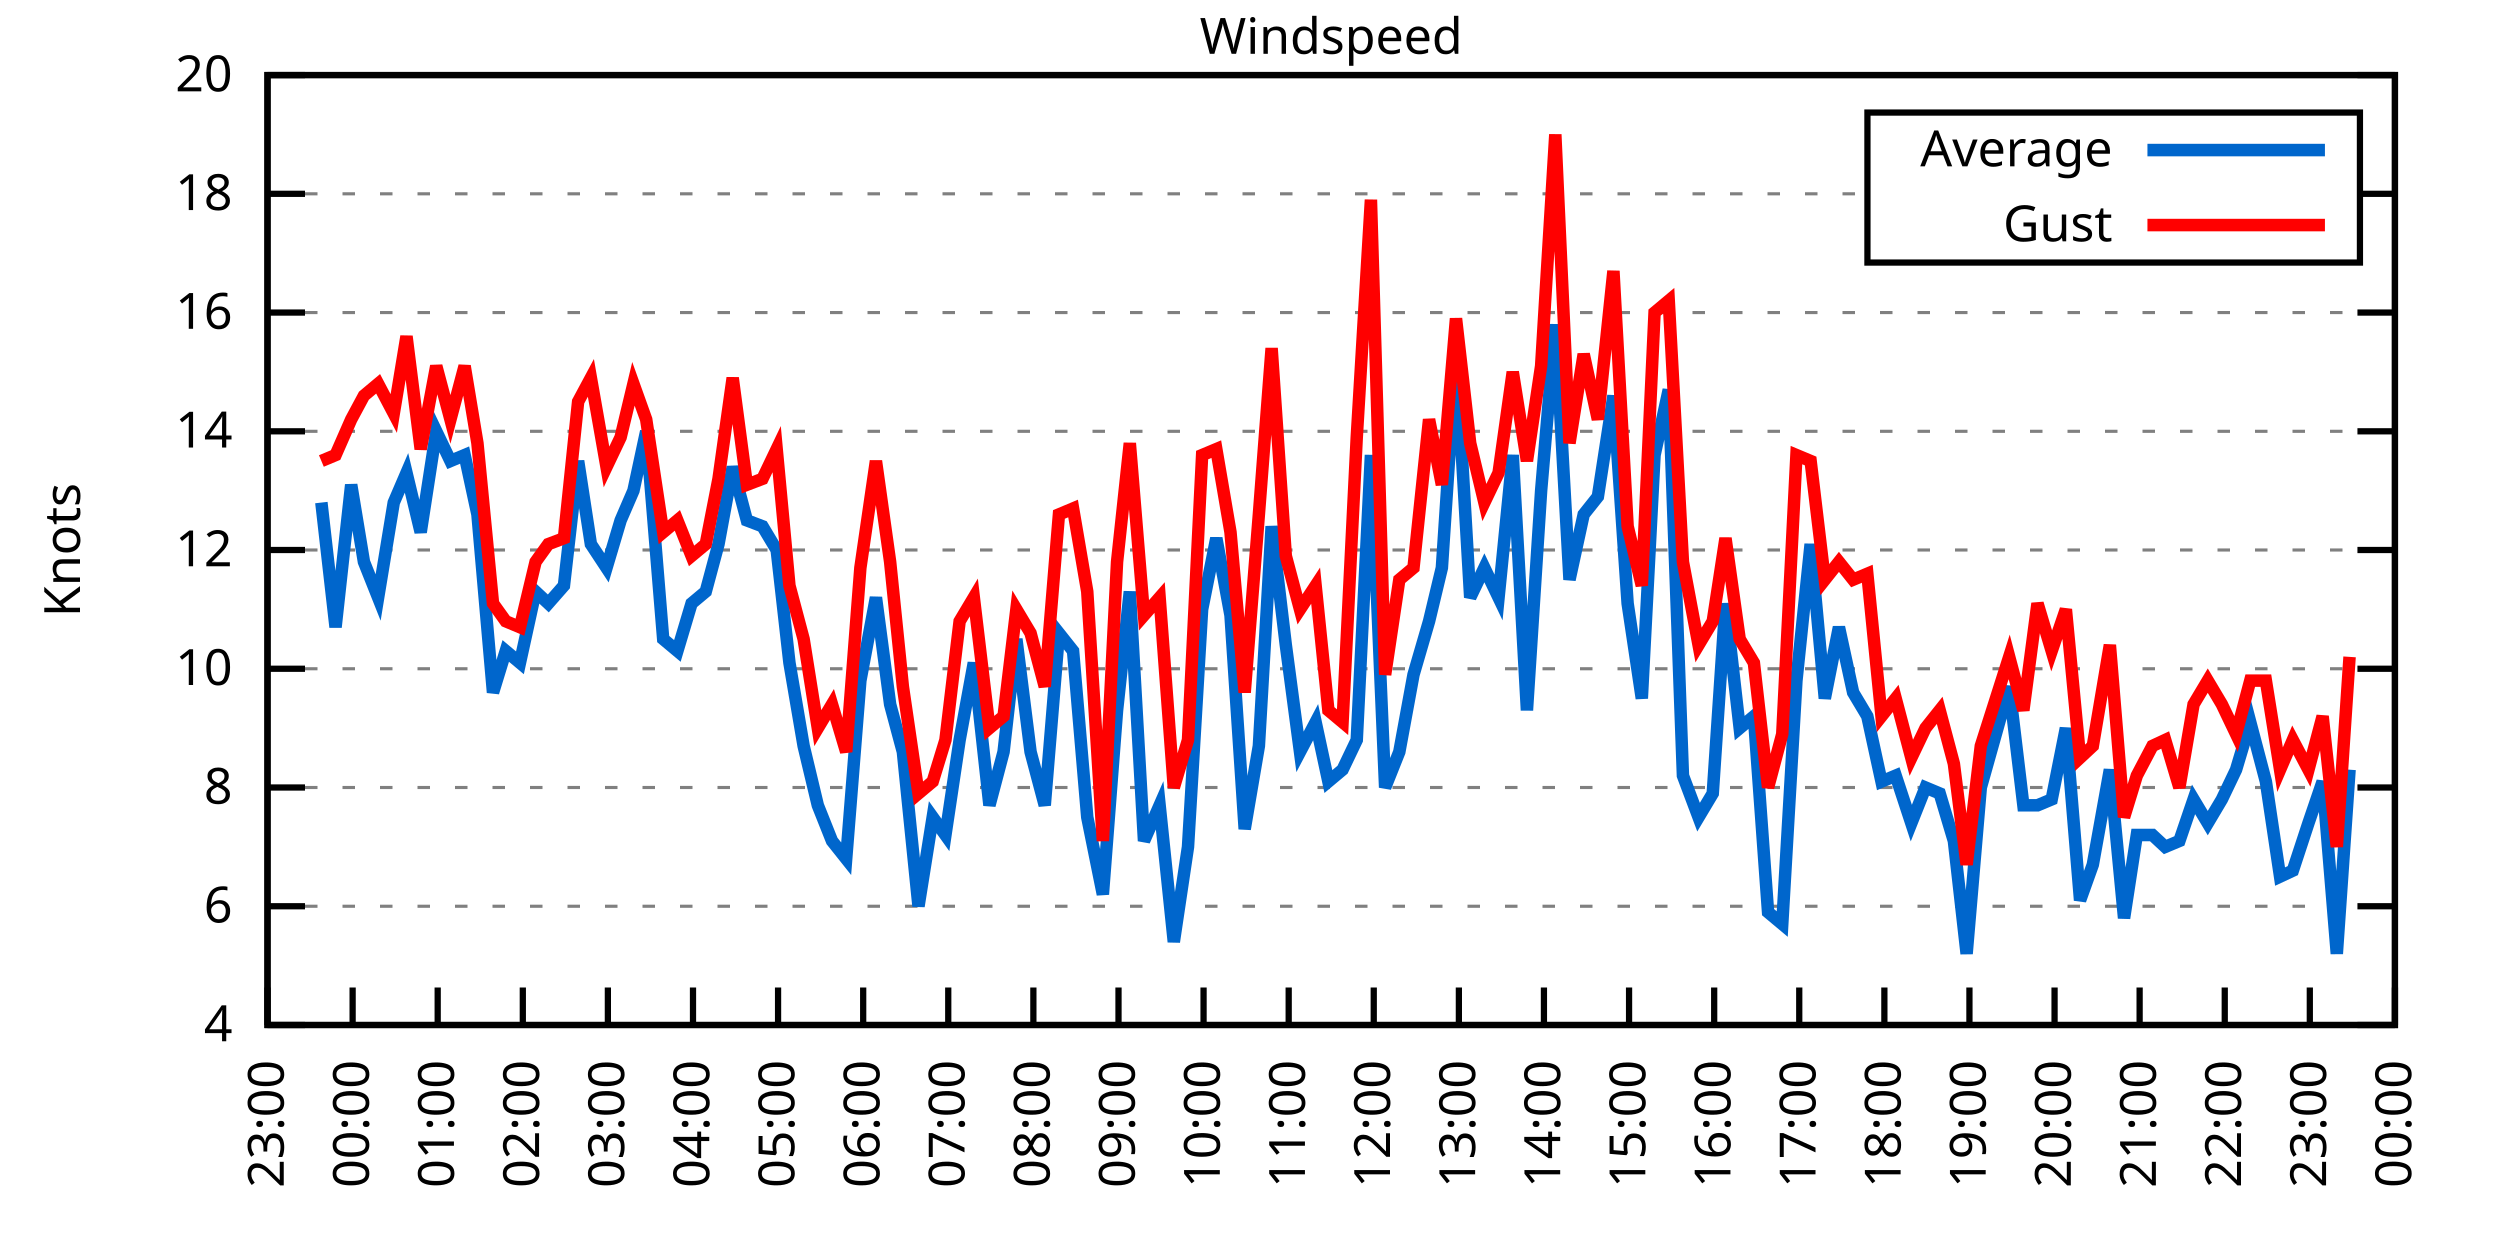
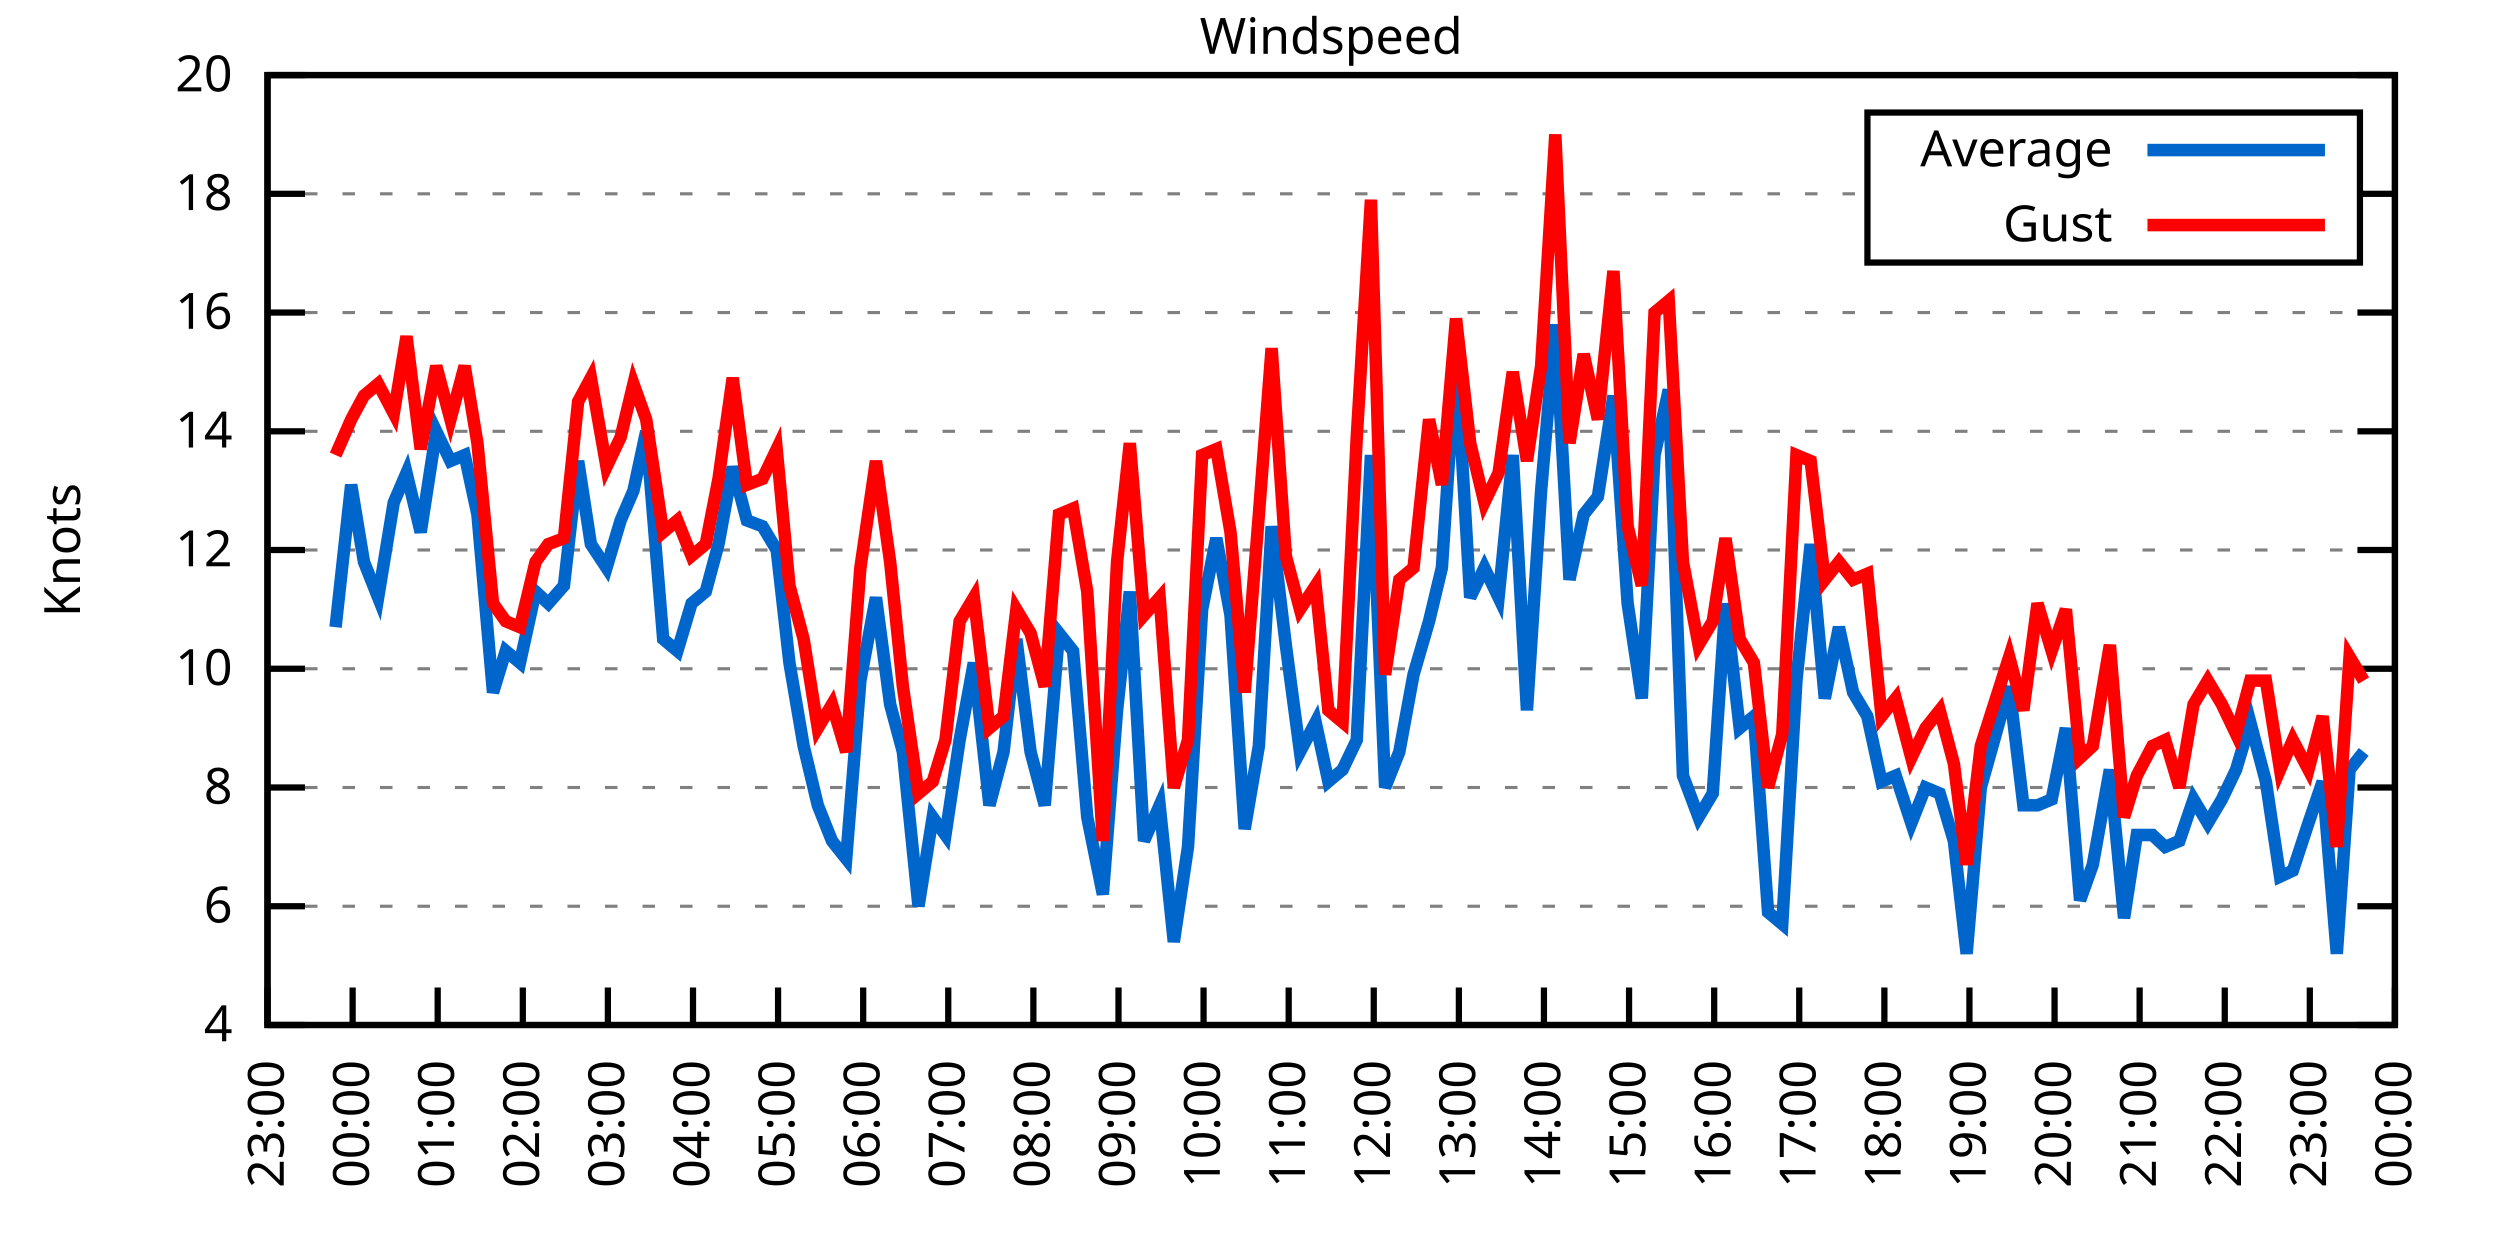
<svg xmlns="http://www.w3.org/2000/svg" xmlns:xlink="http://www.w3.org/1999/xlink" width="400" height="200" viewBox="0 0 400 200">
  <g id="gnuplot_canvas">
    <rect x="0" y="0" width="400" height="200" fill="none" />
    <defs>
      <circle id="gpDot" r="0.5" stroke-width="0.5" stroke="currentColor" />
      <path id="gpPt0" stroke-width="0.333" stroke="currentColor" d="M-1,0 h2 M0,-1 v2" />
      <path id="gpPt1" stroke-width="0.333" stroke="currentColor" d="M-1,-1 L1,1 M1,-1 L-1,1" />
      <path id="gpPt2" stroke-width="0.333" stroke="currentColor" d="M-1,0 L1,0 M0,-1 L0,1 M-1,-1 L1,1 M-1,1 L1,-1" />
      <rect id="gpPt3" stroke-width="0.333" stroke="currentColor" x="-1" y="-1" width="2" height="2" />
      <rect id="gpPt4" stroke-width="0.333" stroke="currentColor" fill="currentColor" x="-1" y="-1" width="2" height="2" />
      <circle id="gpPt5" stroke-width="0.333" stroke="currentColor" cx="0" cy="0" r="1" />
      <use xlink:href="#gpPt5" id="gpPt6" fill="currentColor" stroke="none" />
      <path id="gpPt7" stroke-width="0.333" stroke="currentColor" d="M0,-1.33 L-1.33,0.67 L1.33,0.67 z" />
      <use xlink:href="#gpPt7" id="gpPt8" fill="currentColor" stroke="none" />
      <use xlink:href="#gpPt7" id="gpPt9" stroke="currentColor" transform="rotate(180)" />
      <use xlink:href="#gpPt9" id="gpPt10" fill="currentColor" stroke="none" />
      <use xlink:href="#gpPt3" id="gpPt11" stroke="currentColor" transform="rotate(45)" />
      <use xlink:href="#gpPt11" id="gpPt12" fill="currentColor" stroke="none" />
      <path id="gpPt13" stroke-width="0.333" stroke="currentColor" d="M0,1.330 L1.265,0.411 L0.782,-1.067 L-0.782,-1.076 L-1.265,0.411 z" />
      <use xlink:href="#gpPt13" id="gpPt14" fill="currentColor" stroke="none" />
      <filter id="textbox" filterUnits="objectBoundingBox" x="0" y="0" height="1" width="1">
        <feFlood flood-color="white" flood-opacity="1" result="bgnd" />
        <feComposite in="SourceGraphic" in2="bgnd" operator="atop" />
      </filter>
      <filter id="greybox" filterUnits="objectBoundingBox" x="0" y="0" height="1" width="1">
        <feFlood flood-color="lightgrey" flood-opacity="1" result="grey" />
        <feComposite in="SourceGraphic" in2="grey" operator="atop" />
      </filter>
    </defs>
    <g fill="none" color="white" stroke="currentColor" stroke-width="1.00" stroke-linecap="butt" stroke-linejoin="miter">
</g>
    <g fill="none" color="black" stroke="currentColor" stroke-width="1.00" stroke-linecap="butt" stroke-linejoin="miter">
      <g stroke="none" shape-rendering="crispEdges">
        <polygon fill="rgb(255, 255, 255)" points="42.80,164.00 383.18,164.00 383.18,12.02 42.80,12.02 " />
      </g>
    </g>
    <g fill="none" color="black" stroke="currentColor" stroke-width="1.00" stroke-linecap="butt" stroke-linejoin="miter">
</g>
    <g fill="none" color="black" stroke="black" stroke-width="0.50" stroke-linecap="butt" stroke-linejoin="miter">
</g>
    <g fill="none" color="gray" stroke="currentColor" stroke-width="0.50" stroke-linecap="butt" stroke-linejoin="miter">
      <path stroke="gray" stroke-dasharray="2,4" class="gridline" d="M42.80,164.00 L383.19,164.00  " />
    </g>
    <g fill="none" color="gray" stroke="gray" stroke-width="1.00" stroke-linecap="butt" stroke-linejoin="miter">
</g>
    <g fill="none" color="black" stroke="currentColor" stroke-width="1.00" stroke-linecap="butt" stroke-linejoin="miter">
      <path stroke="black" d="M42.80,164.00 L48.80,164.00 M383.19,164.00 L377.19,164.00  " />
      <g transform="translate(37.20,166.60)" stroke="none" fill="black" font-family="Sans" font-size="8.00" text-anchor="end">
        <text>
          <tspan font-family="Sans"> 4</tspan>
        </text>
      </g>
    </g>
    <g fill="none" color="black" stroke="currentColor" stroke-width="1.00" stroke-linecap="butt" stroke-linejoin="miter">
</g>
    <g fill="none" color="black" stroke="black" stroke-width="0.50" stroke-linecap="butt" stroke-linejoin="miter">
</g>
    <g fill="none" color="gray" stroke="currentColor" stroke-width="0.50" stroke-linecap="butt" stroke-linejoin="miter">
      <path stroke="gray" stroke-dasharray="2,4" class="gridline" d="M42.80,145.00 L383.19,145.00  " />
    </g>
    <g fill="none" color="gray" stroke="gray" stroke-width="1.00" stroke-linecap="butt" stroke-linejoin="miter">
</g>
    <g fill="none" color="black" stroke="currentColor" stroke-width="1.00" stroke-linecap="butt" stroke-linejoin="miter">
      <path stroke="black" d="M42.80,145.00 L48.80,145.00 M383.19,145.00 L377.19,145.00  " />
      <g transform="translate(37.20,147.60)" stroke="none" fill="black" font-family="Sans" font-size="8.00" text-anchor="end">
        <text>
          <tspan font-family="Sans"> 6</tspan>
        </text>
      </g>
    </g>
    <g fill="none" color="black" stroke="currentColor" stroke-width="1.00" stroke-linecap="butt" stroke-linejoin="miter">
</g>
    <g fill="none" color="black" stroke="black" stroke-width="0.50" stroke-linecap="butt" stroke-linejoin="miter">
</g>
    <g fill="none" color="gray" stroke="currentColor" stroke-width="0.50" stroke-linecap="butt" stroke-linejoin="miter">
      <path stroke="gray" stroke-dasharray="2,4" class="gridline" d="M42.80,126.00 L383.19,126.00  " />
    </g>
    <g fill="none" color="gray" stroke="gray" stroke-width="1.00" stroke-linecap="butt" stroke-linejoin="miter">
</g>
    <g fill="none" color="black" stroke="currentColor" stroke-width="1.00" stroke-linecap="butt" stroke-linejoin="miter">
      <path stroke="black" d="M42.80,126.00 L48.80,126.00 M383.19,126.00 L377.19,126.00  " />
      <g transform="translate(37.20,128.60)" stroke="none" fill="black" font-family="Sans" font-size="8.00" text-anchor="end">
        <text>
          <tspan font-family="Sans"> 8</tspan>
        </text>
      </g>
    </g>
    <g fill="none" color="black" stroke="currentColor" stroke-width="1.00" stroke-linecap="butt" stroke-linejoin="miter">
</g>
    <g fill="none" color="black" stroke="black" stroke-width="0.50" stroke-linecap="butt" stroke-linejoin="miter">
</g>
    <g fill="none" color="gray" stroke="currentColor" stroke-width="0.50" stroke-linecap="butt" stroke-linejoin="miter">
      <path stroke="gray" stroke-dasharray="2,4" class="gridline" d="M42.80,107.00 L383.19,107.00  " />
    </g>
    <g fill="none" color="gray" stroke="gray" stroke-width="1.00" stroke-linecap="butt" stroke-linejoin="miter">
</g>
    <g fill="none" color="black" stroke="currentColor" stroke-width="1.00" stroke-linecap="butt" stroke-linejoin="miter">
      <path stroke="black" d="M42.80,107.00 L48.80,107.00 M383.19,107.00 L377.19,107.00  " />
      <g transform="translate(37.20,109.60)" stroke="none" fill="black" font-family="Sans" font-size="8.00" text-anchor="end">
        <text>
          <tspan font-family="Sans"> 10</tspan>
        </text>
      </g>
    </g>
    <g fill="none" color="black" stroke="currentColor" stroke-width="1.00" stroke-linecap="butt" stroke-linejoin="miter">
</g>
    <g fill="none" color="black" stroke="black" stroke-width="0.50" stroke-linecap="butt" stroke-linejoin="miter">
</g>
    <g fill="none" color="gray" stroke="currentColor" stroke-width="0.50" stroke-linecap="butt" stroke-linejoin="miter">
      <path stroke="gray" stroke-dasharray="2,4" class="gridline" d="M42.80,88.00 L383.19,88.00  " />
    </g>
    <g fill="none" color="gray" stroke="gray" stroke-width="1.00" stroke-linecap="butt" stroke-linejoin="miter">
</g>
    <g fill="none" color="black" stroke="currentColor" stroke-width="1.00" stroke-linecap="butt" stroke-linejoin="miter">
      <path stroke="black" d="M42.80,88.00 L48.80,88.00 M383.19,88.00 L377.19,88.00  " />
      <g transform="translate(37.20,90.60)" stroke="none" fill="black" font-family="Sans" font-size="8.00" text-anchor="end">
        <text>
          <tspan font-family="Sans"> 12</tspan>
        </text>
      </g>
    </g>
    <g fill="none" color="black" stroke="currentColor" stroke-width="1.00" stroke-linecap="butt" stroke-linejoin="miter">
</g>
    <g fill="none" color="black" stroke="black" stroke-width="0.50" stroke-linecap="butt" stroke-linejoin="miter">
</g>
    <g fill="none" color="gray" stroke="currentColor" stroke-width="0.50" stroke-linecap="butt" stroke-linejoin="miter">
      <path stroke="gray" stroke-dasharray="2,4" class="gridline" d="M42.80,69.01 L383.19,69.01  " />
    </g>
    <g fill="none" color="gray" stroke="gray" stroke-width="1.00" stroke-linecap="butt" stroke-linejoin="miter">
</g>
    <g fill="none" color="black" stroke="currentColor" stroke-width="1.00" stroke-linecap="butt" stroke-linejoin="miter">
      <path stroke="black" d="M42.80,69.01 L48.80,69.01 M383.19,69.01 L377.19,69.01  " />
      <g transform="translate(37.20,71.61)" stroke="none" fill="black" font-family="Sans" font-size="8.00" text-anchor="end">
        <text>
          <tspan font-family="Sans"> 14</tspan>
        </text>
      </g>
    </g>
    <g fill="none" color="black" stroke="currentColor" stroke-width="1.00" stroke-linecap="butt" stroke-linejoin="miter">
</g>
    <g fill="none" color="black" stroke="black" stroke-width="0.50" stroke-linecap="butt" stroke-linejoin="miter">
</g>
    <g fill="none" color="gray" stroke="currentColor" stroke-width="0.50" stroke-linecap="butt" stroke-linejoin="miter">
      <path stroke="gray" stroke-dasharray="2,4" class="gridline" d="M42.80,50.01 L383.19,50.01  " />
    </g>
    <g fill="none" color="gray" stroke="gray" stroke-width="1.00" stroke-linecap="butt" stroke-linejoin="miter">
</g>
    <g fill="none" color="black" stroke="currentColor" stroke-width="1.00" stroke-linecap="butt" stroke-linejoin="miter">
      <path stroke="black" d="M42.80,50.01 L48.80,50.01 M383.19,50.01 L377.19,50.01  " />
      <g transform="translate(37.20,52.61)" stroke="none" fill="black" font-family="Sans" font-size="8.00" text-anchor="end">
        <text>
          <tspan font-family="Sans"> 16</tspan>
        </text>
      </g>
    </g>
    <g fill="none" color="black" stroke="currentColor" stroke-width="1.00" stroke-linecap="butt" stroke-linejoin="miter">
</g>
    <g fill="none" color="black" stroke="black" stroke-width="0.50" stroke-linecap="butt" stroke-linejoin="miter">
</g>
    <g fill="none" color="gray" stroke="currentColor" stroke-width="0.50" stroke-linecap="butt" stroke-linejoin="miter">
      <path stroke="gray" stroke-dasharray="2,4" class="gridline" d="M42.80,31.01 L298.79,31.01 M377.59,31.01 L383.19,31.01  " />
    </g>
    <g fill="none" color="gray" stroke="gray" stroke-width="1.00" stroke-linecap="butt" stroke-linejoin="miter">
</g>
    <g fill="none" color="black" stroke="currentColor" stroke-width="1.00" stroke-linecap="butt" stroke-linejoin="miter">
      <path stroke="black" d="M42.80,31.01 L48.80,31.01 M383.19,31.01 L377.19,31.01  " />
      <g transform="translate(37.20,33.61)" stroke="none" fill="black" font-family="Sans" font-size="8.00" text-anchor="end">
        <text>
          <tspan font-family="Sans"> 18</tspan>
        </text>
      </g>
    </g>
    <g fill="none" color="black" stroke="currentColor" stroke-width="1.00" stroke-linecap="butt" stroke-linejoin="miter">
</g>
    <g fill="none" color="black" stroke="black" stroke-width="0.50" stroke-linecap="butt" stroke-linejoin="miter">
</g>
    <g fill="none" color="gray" stroke="currentColor" stroke-width="0.50" stroke-linecap="butt" stroke-linejoin="miter">
      <path stroke="gray" stroke-dasharray="2,4" class="gridline" d="M42.80,12.01 L383.19,12.01  " />
    </g>
    <g fill="none" color="gray" stroke="gray" stroke-width="1.00" stroke-linecap="butt" stroke-linejoin="miter">
</g>
    <g fill="none" color="black" stroke="currentColor" stroke-width="1.00" stroke-linecap="butt" stroke-linejoin="miter">
      <path stroke="black" d="M42.80,12.01 L48.80,12.01 M383.19,12.01 L377.19,12.01  " />
      <g transform="translate(37.20,14.61)" stroke="none" fill="black" font-family="Sans" font-size="8.00" text-anchor="end">
        <text>
          <tspan font-family="Sans"> 20</tspan>
        </text>
      </g>
    </g>
    <g fill="none" color="black" stroke="currentColor" stroke-width="1.00" stroke-linecap="butt" stroke-linejoin="miter">
      <path stroke="black" d="M42.80,164.00 L42.80,158.00  " />
      <g transform="translate(45.40,169.60) rotate(270.00)" stroke="none" fill="black" font-family="Sans" font-size="8.00" text-anchor="end">
        <text>
          <tspan font-family="Sans">23:00</tspan>
        </text>
      </g>
    </g>
    <g fill="none" color="black" stroke="currentColor" stroke-width="1.00" stroke-linecap="butt" stroke-linejoin="miter">
      <path stroke="black" d="M56.42,164.00 L56.42,158.00  " />
      <g transform="translate(59.02,169.60) rotate(270.00)" stroke="none" fill="black" font-family="Sans" font-size="8.00" text-anchor="end">
        <text>
          <tspan font-family="Sans">00:00</tspan>
        </text>
      </g>
    </g>
    <g fill="none" color="black" stroke="currentColor" stroke-width="1.00" stroke-linecap="butt" stroke-linejoin="miter">
      <path stroke="black" d="M70.03,164.00 L70.03,158.00  " />
      <g transform="translate(72.63,169.60) rotate(270.00)" stroke="none" fill="black" font-family="Sans" font-size="8.00" text-anchor="end">
        <text>
          <tspan font-family="Sans">01:00</tspan>
        </text>
      </g>
    </g>
    <g fill="none" color="black" stroke="currentColor" stroke-width="1.00" stroke-linecap="butt" stroke-linejoin="miter">
      <path stroke="black" d="M83.65,164.00 L83.65,158.00  " />
      <g transform="translate(86.25,169.60) rotate(270.00)" stroke="none" fill="black" font-family="Sans" font-size="8.00" text-anchor="end">
        <text>
          <tspan font-family="Sans">02:00</tspan>
        </text>
      </g>
    </g>
    <g fill="none" color="black" stroke="currentColor" stroke-width="1.00" stroke-linecap="butt" stroke-linejoin="miter">
      <path stroke="black" d="M97.26,164.00 L97.26,158.00  " />
      <g transform="translate(99.86,169.60) rotate(270.00)" stroke="none" fill="black" font-family="Sans" font-size="8.00" text-anchor="end">
        <text>
          <tspan font-family="Sans">03:00</tspan>
        </text>
      </g>
    </g>
    <g fill="none" color="black" stroke="currentColor" stroke-width="1.00" stroke-linecap="butt" stroke-linejoin="miter">
      <path stroke="black" d="M110.88,164.00 L110.88,158.00  " />
      <g transform="translate(113.48,169.60) rotate(270.00)" stroke="none" fill="black" font-family="Sans" font-size="8.00" text-anchor="end">
        <text>
          <tspan font-family="Sans">04:00</tspan>
        </text>
      </g>
    </g>
    <g fill="none" color="black" stroke="currentColor" stroke-width="1.00" stroke-linecap="butt" stroke-linejoin="miter">
      <path stroke="black" d="M124.49,164.00 L124.49,158.00  " />
      <g transform="translate(127.09,169.60) rotate(270.00)" stroke="none" fill="black" font-family="Sans" font-size="8.00" text-anchor="end">
        <text>
          <tspan font-family="Sans">05:00</tspan>
        </text>
      </g>
    </g>
    <g fill="none" color="black" stroke="currentColor" stroke-width="1.00" stroke-linecap="butt" stroke-linejoin="miter">
      <path stroke="black" d="M138.11,164.00 L138.11,158.00  " />
      <g transform="translate(140.71,169.60) rotate(270.00)" stroke="none" fill="black" font-family="Sans" font-size="8.00" text-anchor="end">
        <text>
          <tspan font-family="Sans">06:00</tspan>
        </text>
      </g>
    </g>
    <g fill="none" color="black" stroke="currentColor" stroke-width="1.00" stroke-linecap="butt" stroke-linejoin="miter">
      <path stroke="black" d="M151.72,164.00 L151.72,158.00  " />
      <g transform="translate(154.32,169.60) rotate(270.00)" stroke="none" fill="black" font-family="Sans" font-size="8.00" text-anchor="end">
        <text>
          <tspan font-family="Sans">07:00</tspan>
        </text>
      </g>
    </g>
    <g fill="none" color="black" stroke="currentColor" stroke-width="1.00" stroke-linecap="butt" stroke-linejoin="miter">
      <path stroke="black" d="M165.34,164.00 L165.34,158.00  " />
      <g transform="translate(167.94,169.60) rotate(270.00)" stroke="none" fill="black" font-family="Sans" font-size="8.00" text-anchor="end">
        <text>
          <tspan font-family="Sans">08:00</tspan>
        </text>
      </g>
    </g>
    <g fill="none" color="black" stroke="currentColor" stroke-width="1.00" stroke-linecap="butt" stroke-linejoin="miter">
      <path stroke="black" d="M178.96,164.00 L178.96,158.00  " />
      <g transform="translate(181.56,169.60) rotate(270.00)" stroke="none" fill="black" font-family="Sans" font-size="8.00" text-anchor="end">
        <text>
          <tspan font-family="Sans">09:00</tspan>
        </text>
      </g>
    </g>
    <g fill="none" color="black" stroke="currentColor" stroke-width="1.00" stroke-linecap="butt" stroke-linejoin="miter">
      <path stroke="black" d="M192.57,164.00 L192.57,158.00  " />
      <g transform="translate(195.17,169.60) rotate(270.00)" stroke="none" fill="black" font-family="Sans" font-size="8.00" text-anchor="end">
        <text>
          <tspan font-family="Sans">10:00</tspan>
        </text>
      </g>
    </g>
    <g fill="none" color="black" stroke="currentColor" stroke-width="1.00" stroke-linecap="butt" stroke-linejoin="miter">
      <path stroke="black" d="M206.19,164.00 L206.19,158.00  " />
      <g transform="translate(208.79,169.60) rotate(270.00)" stroke="none" fill="black" font-family="Sans" font-size="8.00" text-anchor="end">
        <text>
          <tspan font-family="Sans">11:00</tspan>
        </text>
      </g>
    </g>
    <g fill="none" color="black" stroke="currentColor" stroke-width="1.00" stroke-linecap="butt" stroke-linejoin="miter">
      <path stroke="black" d="M219.80,164.00 L219.80,158.00  " />
      <g transform="translate(222.40,169.60) rotate(270.00)" stroke="none" fill="black" font-family="Sans" font-size="8.00" text-anchor="end">
        <text>
          <tspan font-family="Sans">12:00</tspan>
        </text>
      </g>
    </g>
    <g fill="none" color="black" stroke="currentColor" stroke-width="1.00" stroke-linecap="butt" stroke-linejoin="miter">
      <path stroke="black" d="M233.42,164.00 L233.42,158.00  " />
      <g transform="translate(236.02,169.60) rotate(270.00)" stroke="none" fill="black" font-family="Sans" font-size="8.00" text-anchor="end">
        <text>
          <tspan font-family="Sans">13:00</tspan>
        </text>
      </g>
    </g>
    <g fill="none" color="black" stroke="currentColor" stroke-width="1.00" stroke-linecap="butt" stroke-linejoin="miter">
      <path stroke="black" d="M247.03,164.00 L247.03,158.00  " />
      <g transform="translate(249.63,169.60) rotate(270.00)" stroke="none" fill="black" font-family="Sans" font-size="8.00" text-anchor="end">
        <text>
          <tspan font-family="Sans">14:00</tspan>
        </text>
      </g>
    </g>
    <g fill="none" color="black" stroke="currentColor" stroke-width="1.00" stroke-linecap="butt" stroke-linejoin="miter">
      <path stroke="black" d="M260.65,164.00 L260.65,158.00  " />
      <g transform="translate(263.25,169.60) rotate(270.00)" stroke="none" fill="black" font-family="Sans" font-size="8.00" text-anchor="end">
        <text>
          <tspan font-family="Sans">15:00</tspan>
        </text>
      </g>
    </g>
    <g fill="none" color="black" stroke="currentColor" stroke-width="1.00" stroke-linecap="butt" stroke-linejoin="miter">
      <path stroke="black" d="M274.27,164.00 L274.27,158.00  " />
      <g transform="translate(276.87,169.60) rotate(270.00)" stroke="none" fill="black" font-family="Sans" font-size="8.00" text-anchor="end">
        <text>
          <tspan font-family="Sans">16:00</tspan>
        </text>
      </g>
    </g>
    <g fill="none" color="black" stroke="currentColor" stroke-width="1.00" stroke-linecap="butt" stroke-linejoin="miter">
      <path stroke="black" d="M287.88,164.00 L287.88,158.00  " />
      <g transform="translate(290.48,169.60) rotate(270.00)" stroke="none" fill="black" font-family="Sans" font-size="8.00" text-anchor="end">
        <text>
          <tspan font-family="Sans">17:00</tspan>
        </text>
      </g>
    </g>
    <g fill="none" color="black" stroke="currentColor" stroke-width="1.00" stroke-linecap="butt" stroke-linejoin="miter">
      <path stroke="black" d="M301.50,164.00 L301.50,158.00  " />
      <g transform="translate(304.10,169.60) rotate(270.00)" stroke="none" fill="black" font-family="Sans" font-size="8.00" text-anchor="end">
        <text>
          <tspan font-family="Sans">18:00</tspan>
        </text>
      </g>
    </g>
    <g fill="none" color="black" stroke="currentColor" stroke-width="1.00" stroke-linecap="butt" stroke-linejoin="miter">
      <path stroke="black" d="M315.11,164.00 L315.11,158.00  " />
      <g transform="translate(317.71,169.60) rotate(270.00)" stroke="none" fill="black" font-family="Sans" font-size="8.00" text-anchor="end">
        <text>
          <tspan font-family="Sans">19:00</tspan>
        </text>
      </g>
    </g>
    <g fill="none" color="black" stroke="currentColor" stroke-width="1.00" stroke-linecap="butt" stroke-linejoin="miter">
      <path stroke="black" d="M328.73,164.00 L328.73,158.00  " />
      <g transform="translate(331.33,169.60) rotate(270.00)" stroke="none" fill="black" font-family="Sans" font-size="8.00" text-anchor="end">
        <text>
          <tspan font-family="Sans">20:00</tspan>
        </text>
      </g>
    </g>
    <g fill="none" color="black" stroke="currentColor" stroke-width="1.00" stroke-linecap="butt" stroke-linejoin="miter">
      <path stroke="black" d="M342.34,164.00 L342.34,158.00  " />
      <g transform="translate(344.94,169.60) rotate(270.00)" stroke="none" fill="black" font-family="Sans" font-size="8.00" text-anchor="end">
        <text>
          <tspan font-family="Sans">21:00</tspan>
        </text>
      </g>
    </g>
    <g fill="none" color="black" stroke="currentColor" stroke-width="1.00" stroke-linecap="butt" stroke-linejoin="miter">
      <path stroke="black" d="M355.96,164.00 L355.96,158.00  " />
      <g transform="translate(358.56,169.60) rotate(270.00)" stroke="none" fill="black" font-family="Sans" font-size="8.00" text-anchor="end">
        <text>
          <tspan font-family="Sans">22:00</tspan>
        </text>
      </g>
    </g>
    <g fill="none" color="black" stroke="currentColor" stroke-width="1.00" stroke-linecap="butt" stroke-linejoin="miter">
      <path stroke="black" d="M369.57,164.00 L369.57,158.00  " />
      <g transform="translate(372.17,169.60) rotate(270.00)" stroke="none" fill="black" font-family="Sans" font-size="8.00" text-anchor="end">
        <text>
          <tspan font-family="Sans">23:00</tspan>
        </text>
      </g>
    </g>
    <g fill="none" color="black" stroke="currentColor" stroke-width="1.00" stroke-linecap="butt" stroke-linejoin="miter">
      <path stroke="black" d="M383.19,164.00 L383.19,158.00  " />
      <g transform="translate(385.79,169.60) rotate(270.00)" stroke="none" fill="black" font-family="Sans" font-size="8.00" text-anchor="end">
        <text>
          <tspan font-family="Sans">00:00</tspan>
        </text>
      </g>
    </g>
    <g fill="none" color="black" stroke="currentColor" stroke-width="1.00" stroke-linecap="butt" stroke-linejoin="miter">
</g>
    <g fill="none" color="black" stroke="currentColor" stroke-width="1.00" stroke-linecap="butt" stroke-linejoin="miter">
      <path stroke="black" d="M42.80,12.01 L42.80,164.00 L383.19,164.00 L383.19,12.01 L42.80,12.01 Z  " />
    </g>
    <g fill="none" color="black" stroke="currentColor" stroke-width="1.00" stroke-linecap="butt" stroke-linejoin="miter">
</g>
    <g fill="none" color="black" stroke="currentColor" stroke-width="1.00" stroke-linecap="butt" stroke-linejoin="miter">
      <path stroke="black" d="M298.79,42.01 L298.79,18.01 L377.59,18.01 L377.59,42.01 L298.79,42.01 Z  " />
    </g>
    <g id="Windspeed_plot_1">
      <g fill="none" color="white" stroke="black" stroke-width="2.00" stroke-linecap="butt" stroke-linejoin="miter">
</g>
      <g fill="none" color="black" stroke="currentColor" stroke-width="2.00" stroke-linecap="butt" stroke-linejoin="miter">
        <g transform="translate(337.99,26.61)" stroke="none" fill="black" font-family="Sans" font-size="8.00" text-anchor="end">
          <text>
            <tspan font-family="Sans">Average</tspan>
          </text>
        </g>
      </g>
      <g fill="none" color="black" stroke="currentColor" stroke-width="2.00" stroke-linecap="butt" stroke-linejoin="miter">
-         <path stroke="rgb(  0, 102, 204)" d="M343.59,24.01 L371.99,24.01 M51.42,80.41 L53.69,100.35 L56.19,77.56 L58.23,89.90 L60.50,95.60 L63.00,80.41   L65.04,75.66 L67.31,85.16 L69.80,69.01 L72.07,73.76 L74.34,72.81 L76.39,82.31 L78.88,110.80 L80.92,104.15   L83.19,106.05 L85.69,94.65 L87.73,96.55 L90.23,93.70 L92.50,73.76 L94.54,87.06 L97.04,90.85 L99.30,83.26   L101.35,78.51 L103.39,69.01 L106.11,102.25 L108.38,104.15 L110.65,96.55 L112.92,94.65 L114.96,87.06 L117.23,74.71   L119.50,83.26 L122.00,84.21 L124.27,88.00 L126.31,106.05 L128.58,119.35 L130.85,128.85 L133.12,134.55 L135.39,137.40   L137.66,108.90 L140.15,95.60 L142.42,112.70 L144.46,120.30 L146.96,145.00 L149.23,130.75 L151.27,133.60 L153.54,118.40   L155.81,106.05 L158.31,128.85 L160.57,120.30 L162.62,102.25 L164.89,120.30 L167.16,128.85 L169.43,101.30 L171.69,104.15   L173.96,130.75 L176.46,143.10 L178.73,113.65 L180.77,94.65 L183.04,134.55 L185.54,128.85 L187.81,150.70 L190.08,135.50   L192.34,97.50 L194.61,86.11 L196.88,98.45 L199.15,132.65 L201.42,119.35 L203.46,84.21 L205.73,103.20 L208.00,120.30   L210.50,115.55 L212.54,125.05 L214.81,123.15 L217.08,118.40 L219.35,72.81 L221.62,126.00 L223.89,120.30 L226.16,107.95   L228.65,99.40 L230.70,90.85 L232.96,56.66 L235.23,95.60 L237.50,90.85 L239.77,95.60 L242.04,72.81 L244.31,113.65   L246.58,78.51 L248.85,51.91 L251.12,92.75 L253.39,82.31 L255.66,79.46 L258.15,63.31 L260.42,96.55 L262.69,111.75   L264.73,72.81 L267.00,62.36 L269.27,124.10 L271.77,130.75 L274.04,126.95 L276.08,96.55 L278.35,116.50 L280.62,114.60   L282.89,145.95 L285.16,147.85 L287.43,108.90 L289.70,87.06 L291.97,111.75 L294.23,100.35 L296.50,110.80 L298.77,114.60   L301.04,125.05 L303.31,124.10 L305.81,131.70 L308.08,126.00 L310.35,126.95 L312.62,134.55 L314.66,152.60 L316.93,126.00   L321.47,109.85 L323.74,128.85 L326.00,128.85 L328.27,127.90 L330.54,116.50 L332.81,144.05 L334.85,138.35 L337.58,123.15   L339.85,146.90 L341.89,133.60 L344.39,133.60 L346.43,135.50 L348.70,134.55 L350.97,127.90 L353.24,131.70 L355.50,127.90   L357.77,123.15 L360.04,115.55 L362.54,125.05 L364.81,140.25 L366.85,139.30 L369.35,131.70 L371.62,125.05 L373.89,152.60   L375.93,123.15  " />
+         <path stroke="rgb(  0, 102, 204)" d="M343.59,24.01 L371.99,24.01 M53.69,100.35 L56.19,77.56 L58.23,89.90 L60.50,95.60 L63.00,80.41 L65.04,75.66   L67.31,85.16 L69.80,69.01 L72.07,73.76 L74.34,72.81 L76.39,82.31 L78.88,110.80 L80.92,104.15 L83.19,106.05   L85.69,94.65 L87.73,96.55 L90.23,93.70 L92.50,73.76 L94.54,87.06 L97.04,90.85 L99.30,83.26 L101.35,78.51   L103.39,69.01 L106.11,102.25 L108.38,104.15 L110.65,96.55 L112.92,94.65 L114.96,87.06 L117.23,74.71 L119.50,83.26   L122.00,84.21 L124.27,88.00 L126.31,106.05 L128.58,119.35 L130.85,128.85 L133.12,134.55 L135.39,137.40 L137.66,108.90   L140.15,95.60 L142.42,112.70 L144.46,120.30 L146.96,145.00 L149.23,130.75 L151.27,133.60 L153.54,118.40 L155.81,106.05   L158.31,128.85 L160.57,120.30 L162.62,102.25 L164.89,120.30 L167.16,128.85 L169.43,101.30 L171.69,104.15 L173.96,130.75   L176.46,143.10 L178.73,113.65 L180.77,94.65 L183.04,134.55 L185.54,128.85 L187.81,150.70 L190.08,135.50 L192.34,97.50   L194.61,86.11 L196.88,98.45 L199.15,132.65 L201.42,119.35 L203.46,84.21 L205.73,103.20 L208.00,120.30 L210.50,115.55   L212.54,125.05 L214.81,123.15 L217.08,118.40 L219.35,72.81 L221.62,126.00 L223.89,120.30 L226.16,107.95 L228.65,99.40   L230.70,90.85 L232.96,56.66 L235.23,95.60 L237.50,90.85 L239.77,95.60 L242.04,72.81 L244.31,113.65 L246.58,78.51   L248.85,51.91 L251.12,92.75 L253.39,82.31 L255.66,79.46 L258.15,63.31 L260.42,96.55 L262.69,111.75 L264.73,72.81   L267.00,62.36 L269.27,124.10 L271.77,130.75 L274.04,126.95 L276.08,96.55 L278.35,116.50 L280.62,114.60 L282.89,145.95   L285.16,147.85 L287.43,108.90 L289.70,87.06 L291.97,111.75 L294.23,100.35 L296.50,110.80 L298.77,114.60 L301.04,125.05   L303.31,124.10 L305.81,131.70 L308.08,126.00 L310.35,126.95 L312.62,134.55 L314.66,152.60 L316.93,126.00 L321.47,109.85   L323.74,128.85 L326.00,128.85 L328.27,127.90 L330.54,116.50 L332.81,144.05 L334.85,138.35 L337.58,123.15 L339.85,146.90   L341.89,133.60 L344.39,133.60 L346.43,135.50 L348.70,134.55 L350.97,127.90 L353.24,131.70 L355.50,127.90 L357.77,123.15   L360.04,115.55 L362.54,125.05 L364.81,140.25 L366.85,139.30 L369.35,131.70 L371.62,125.05 L373.89,152.60 L375.93,123.15   L378.20,120.30  " />
      </g>
    </g>
    <g id="Windspeed_plot_2">
      <g fill="none" color="black" stroke="currentColor" stroke-width="2.00" stroke-linecap="butt" stroke-linejoin="miter">
        <g transform="translate(337.99,38.61)" stroke="none" fill="black" font-family="Sans" font-size="8.00" text-anchor="end">
          <text>
            <tspan font-family="Sans">Gust</tspan>
          </text>
        </g>
      </g>
      <g fill="none" color="black" stroke="currentColor" stroke-width="2.00" stroke-linecap="butt" stroke-linejoin="miter">
-         <path stroke="rgb(255,   0,   0)" d="M343.59,36.01 L371.99,36.01 M51.42,73.76 L53.69,72.81 L56.19,67.11 L58.23,63.31 L60.50,61.41 L63.00,66.16   L65.04,53.81 L67.31,71.86 L69.80,58.56 L72.07,67.11 L74.34,58.56 L76.39,70.91 L78.88,96.55 L80.92,99.40   L83.19,100.35 L85.69,89.90 L87.73,87.06 L90.23,86.11 L92.50,64.26 L94.54,60.46 L97.04,74.71 L99.30,69.96   L101.35,61.41 L103.39,67.11 L106.11,85.16 L108.38,83.26 L110.65,88.95 L112.92,87.06 L114.96,76.61 L117.23,60.46   L119.50,77.56 L122.00,76.61 L124.27,71.86 L126.31,93.70 L128.58,102.25 L130.85,116.50 L133.12,112.70 L135.39,120.30   L137.66,90.85 L140.15,73.76 L142.42,89.90 L144.46,109.85 L146.96,126.95 L149.23,125.05 L151.27,118.40 L153.54,99.40   L155.81,95.60 L158.31,116.50 L160.57,114.60 L162.62,97.50 L164.89,101.30 L167.16,109.85 L169.43,82.31 L171.69,81.36   L173.96,94.65 L176.46,134.55 L178.73,89.90 L180.77,70.91 L183.04,98.45 L185.54,95.60 L187.81,126.00 L190.08,118.40   L192.34,72.81 L194.61,71.86 L196.88,85.16 L199.15,110.80 L201.42,82.31 L203.46,55.71 L205.73,88.95 L208.00,97.50   L210.50,93.70 L212.54,113.65 L214.81,115.55 L217.08,69.96 L219.35,31.96 L221.62,107.95 L223.89,92.75 L226.16,90.85   L228.65,67.11 L230.70,77.56 L232.96,50.96 L235.23,70.91 L237.50,80.41 L239.77,75.66 L242.04,59.51 L244.31,73.76   L246.58,58.56 L248.85,21.51 L251.12,70.91 L253.39,56.66 L255.66,67.11 L258.15,43.36 L260.42,84.21 L262.69,93.70   L264.73,50.01 L267.00,48.11 L269.27,89.90 L271.77,103.20 L274.04,99.40 L276.08,86.11 L278.35,102.25 L280.62,106.05   L282.89,126.00 L285.16,117.45 L287.43,72.81 L289.70,73.76 L291.97,92.75 L294.23,89.90 L296.50,92.75 L298.77,91.80   L301.04,114.60 L303.31,111.75 L305.81,121.25 L308.08,116.50 L310.35,113.65 L312.62,122.20 L314.66,138.35 L316.93,119.35   L321.47,105.10 L323.74,113.65 L326.00,96.55 L328.27,104.15 L330.54,97.50 L332.81,121.25 L334.85,119.35 L337.58,103.20   L339.85,130.75 L341.89,124.10 L344.39,119.35 L346.43,118.40 L348.70,126.00 L350.97,112.70 L353.24,108.90 L355.50,112.70   L357.77,117.45 L360.04,108.90 L362.54,108.90 L364.81,123.15 L366.85,118.40 L369.35,123.15 L371.62,114.60 L373.89,135.50   L375.93,105.10  " />
+         <path stroke="rgb(255,   0,   0)" d="M343.59,36.01 L371.99,36.01 M53.69,72.81 L56.19,67.11 L58.23,63.31 L60.50,61.41 L63.00,66.16 L65.04,53.81   L67.31,71.86 L69.80,58.56 L72.07,67.11 L74.34,58.56 L76.39,70.91 L78.88,96.55 L80.92,99.40 L83.19,100.35   L85.69,89.90 L87.73,87.06 L90.23,86.11 L92.50,64.26 L94.54,60.46 L97.04,74.71 L99.30,69.96 L101.35,61.41   L103.39,67.11 L106.11,85.16 L108.38,83.26 L110.65,88.95 L112.92,87.06 L114.96,76.61 L117.23,60.46 L119.50,77.56   L122.00,76.61 L124.27,71.86 L126.31,93.70 L128.58,102.25 L130.85,116.50 L133.12,112.70 L135.39,120.30 L137.66,90.85   L140.15,73.76 L142.42,89.90 L144.46,109.85 L146.96,126.95 L149.23,125.05 L151.27,118.40 L153.54,99.40 L155.81,95.60   L158.31,116.50 L160.57,114.60 L162.62,97.50 L164.89,101.30 L167.16,109.85 L169.43,82.31 L171.69,81.36 L173.96,94.65   L176.46,134.55 L178.73,89.90 L180.77,70.91 L183.04,98.45 L185.54,95.60 L187.81,126.00 L190.08,118.40 L192.34,72.81   L194.61,71.86 L196.88,85.16 L199.15,110.80 L201.42,82.31 L203.46,55.71 L205.73,88.95 L208.00,97.50 L210.50,93.70   L212.54,113.65 L214.81,115.55 L217.08,69.96 L219.35,31.96 L221.62,107.95 L223.89,92.75 L226.16,90.85 L228.65,67.11   L230.70,77.56 L232.96,50.96 L235.23,70.91 L237.50,80.41 L239.77,75.66 L242.04,59.51 L244.31,73.76 L246.58,58.56   L248.85,21.51 L251.12,70.91 L253.39,56.66 L255.66,67.11 L258.15,43.36 L260.42,84.21 L262.69,93.70 L264.73,50.01   L267.00,48.11 L269.27,89.90 L271.77,103.20 L274.04,99.40 L276.08,86.11 L278.35,102.25 L280.62,106.05 L282.89,126.00   L285.16,117.45 L287.43,72.81 L289.70,73.76 L291.97,92.75 L294.23,89.90 L296.50,92.75 L298.77,91.80 L301.04,114.60   L303.31,111.75 L305.81,121.25 L308.08,116.50 L310.35,113.65 L312.62,122.20 L314.66,138.35 L316.93,119.35 L321.47,105.10   L323.74,113.65 L326.00,96.55 L328.27,104.15 L330.54,97.50 L332.81,121.25 L334.85,119.35 L337.58,103.20 L339.85,130.75   L341.89,124.10 L344.39,119.35 L346.43,118.40 L348.70,126.00 L350.97,112.70 L353.24,108.90 L355.50,112.70 L357.77,117.45   L360.04,108.90 L362.54,108.90 L364.81,123.15 L366.85,118.40 L369.35,123.15 L371.62,114.60 L373.89,135.50 L375.93,105.10   L378.20,108.90  " />
      </g>
    </g>
    <g fill="none" color="black" stroke="currentColor" stroke-width="2.00" stroke-linecap="butt" stroke-linejoin="miter">
</g>
    <g fill="none" color="black" stroke="black" stroke-width="1.00" stroke-linecap="butt" stroke-linejoin="miter">
</g>
    <g fill="none" color="black" stroke="currentColor" stroke-width="1.00" stroke-linecap="butt" stroke-linejoin="miter">
      <path stroke="black" d="M42.80,12.01 L42.80,164.00 L383.19,164.00 L383.19,12.01 L42.80,12.01 Z  " />
      <g transform="translate(12.80,88.01) rotate(270.00)" stroke="none" fill="black" font-family="Sans" font-size="8.00" text-anchor="middle">
        <text>
          <tspan font-family="Sans">Knots</tspan>
        </text>
      </g>
    </g>
    <g fill="none" color="black" stroke="currentColor" stroke-width="1.00" stroke-linecap="butt" stroke-linejoin="miter">
</g>
    <g fill="none" color="black" stroke="currentColor" stroke-width="1.00" stroke-linecap="butt" stroke-linejoin="miter">
      <g transform="translate(212.99,8.61)" stroke="none" fill="black" font-family="Sans" font-size="8.00" text-anchor="middle">
        <text>
          <tspan font-family="Sans">Windspeed</tspan>
        </text>
      </g>
    </g>
    <g fill="none" color="black" stroke="currentColor" stroke-width="1.00" stroke-linecap="butt" stroke-linejoin="miter">
</g>
  </g>
</svg>
